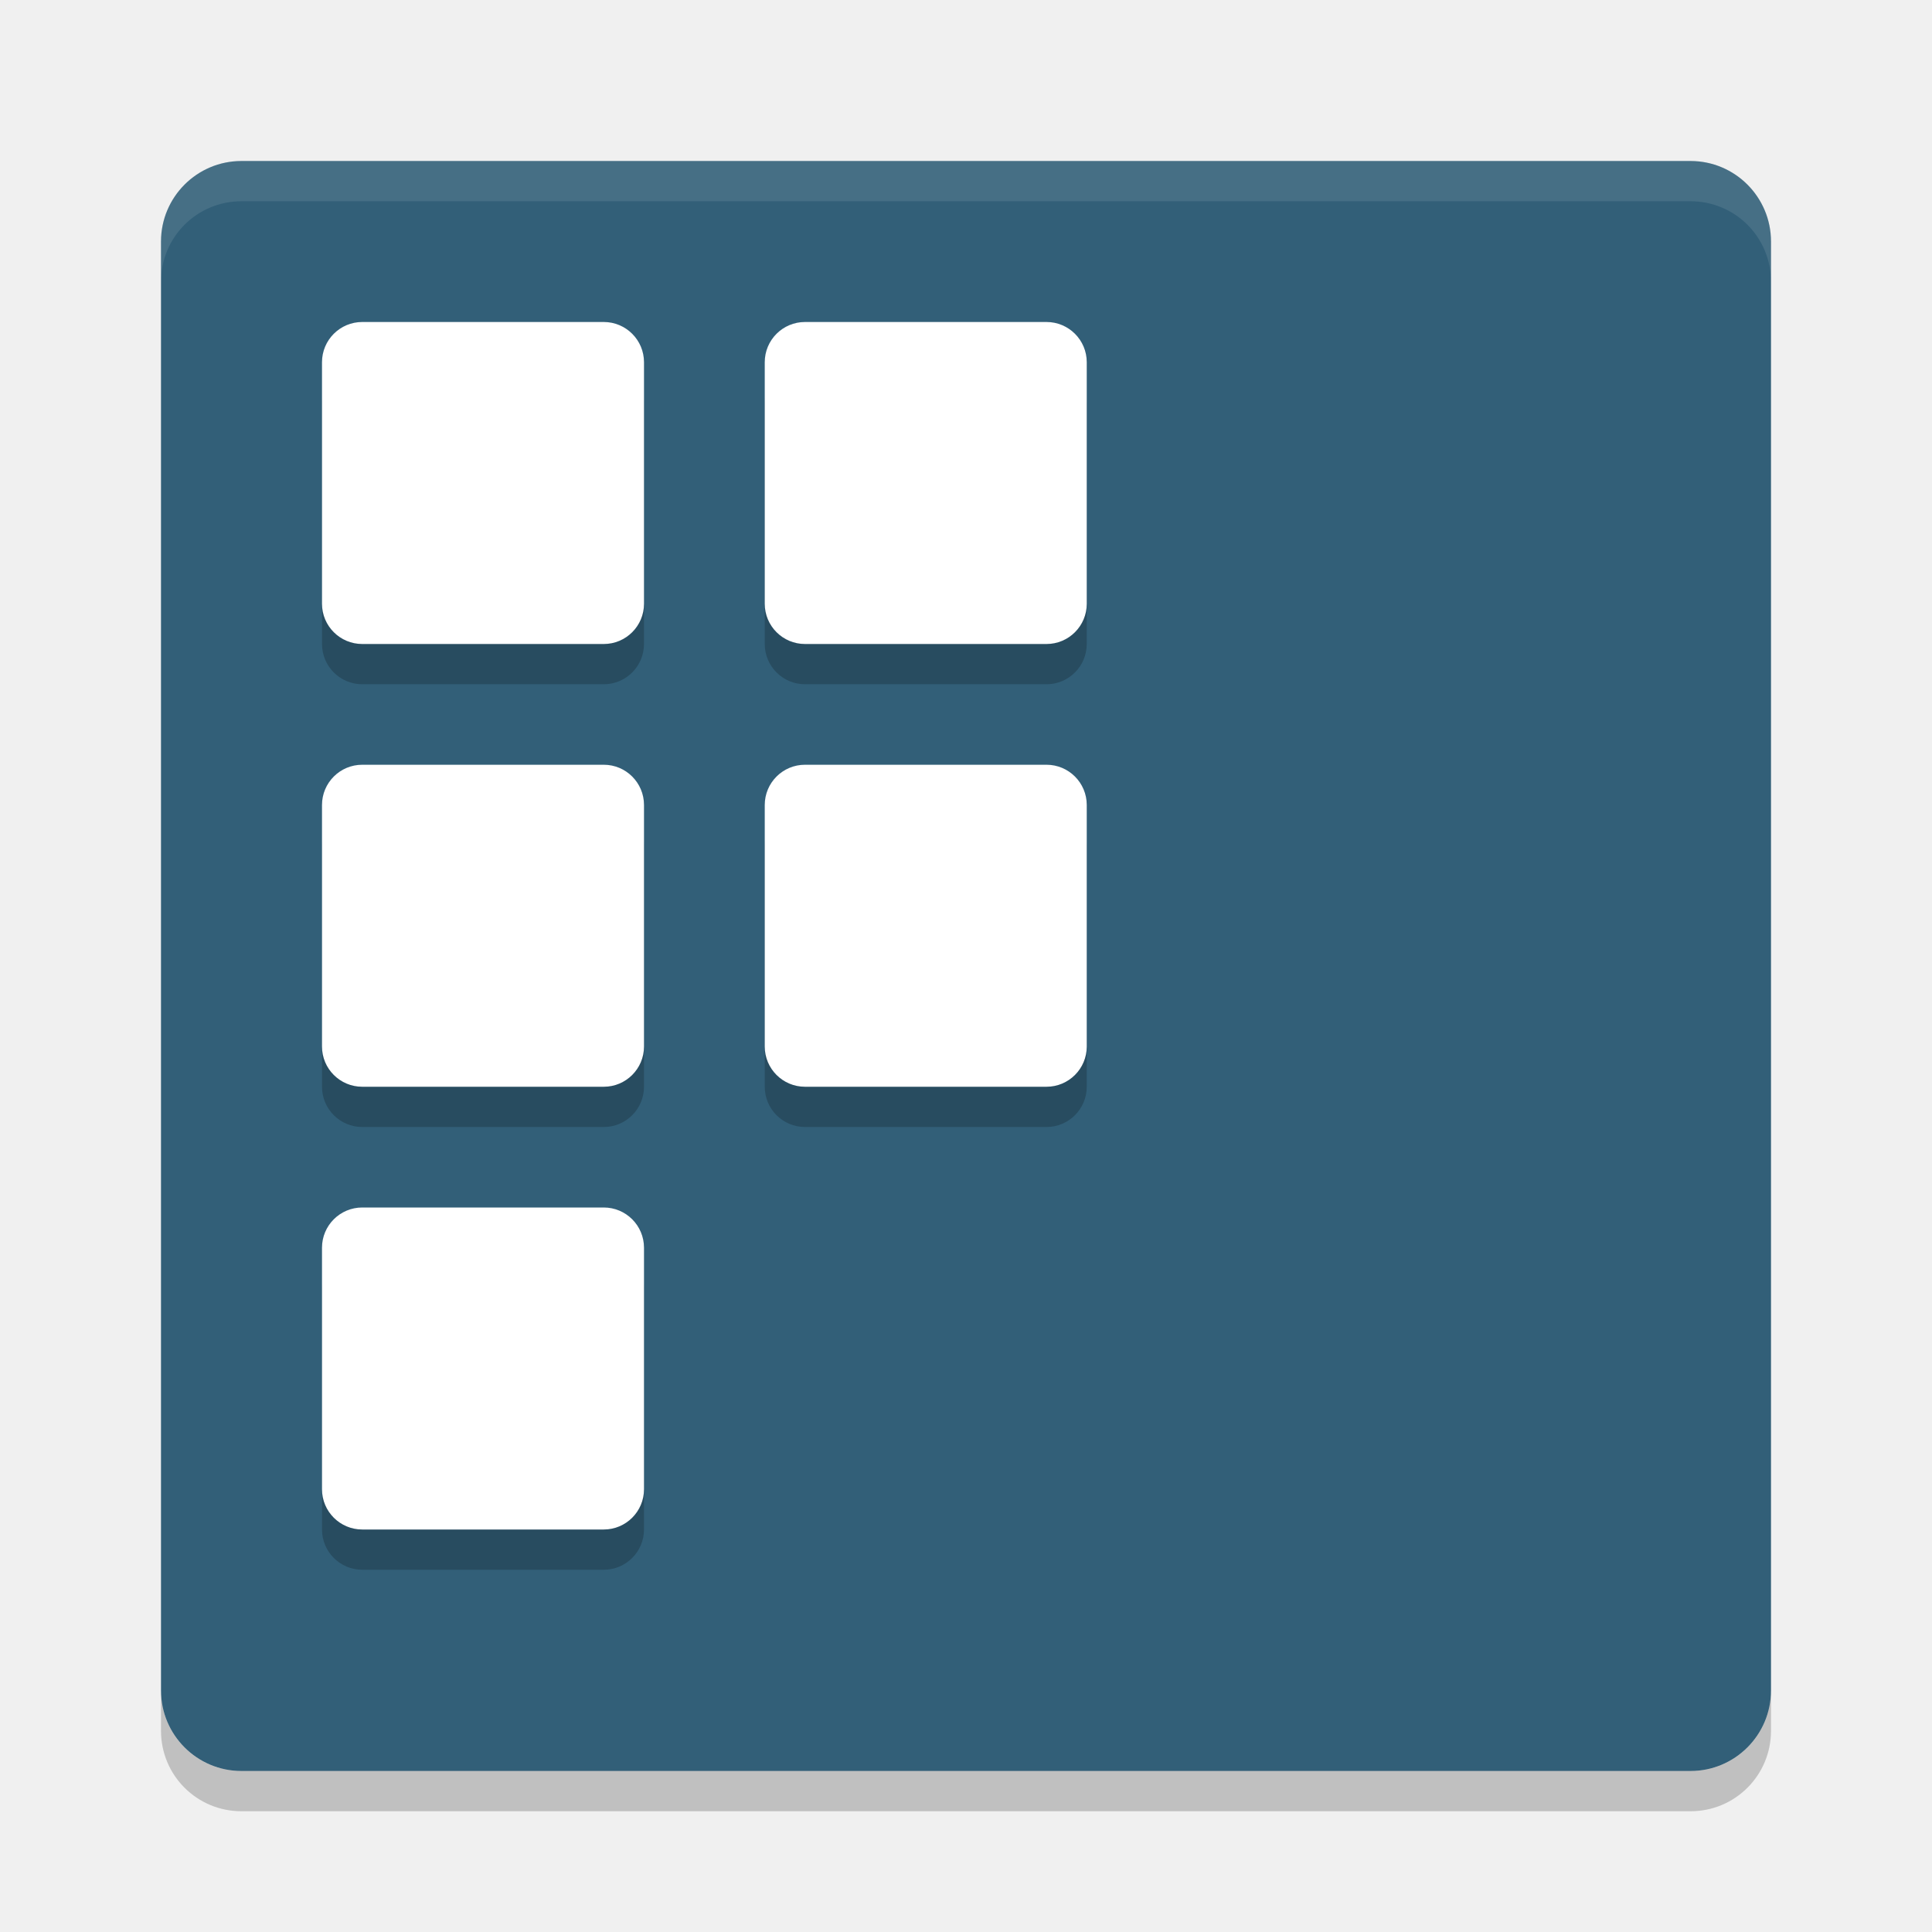
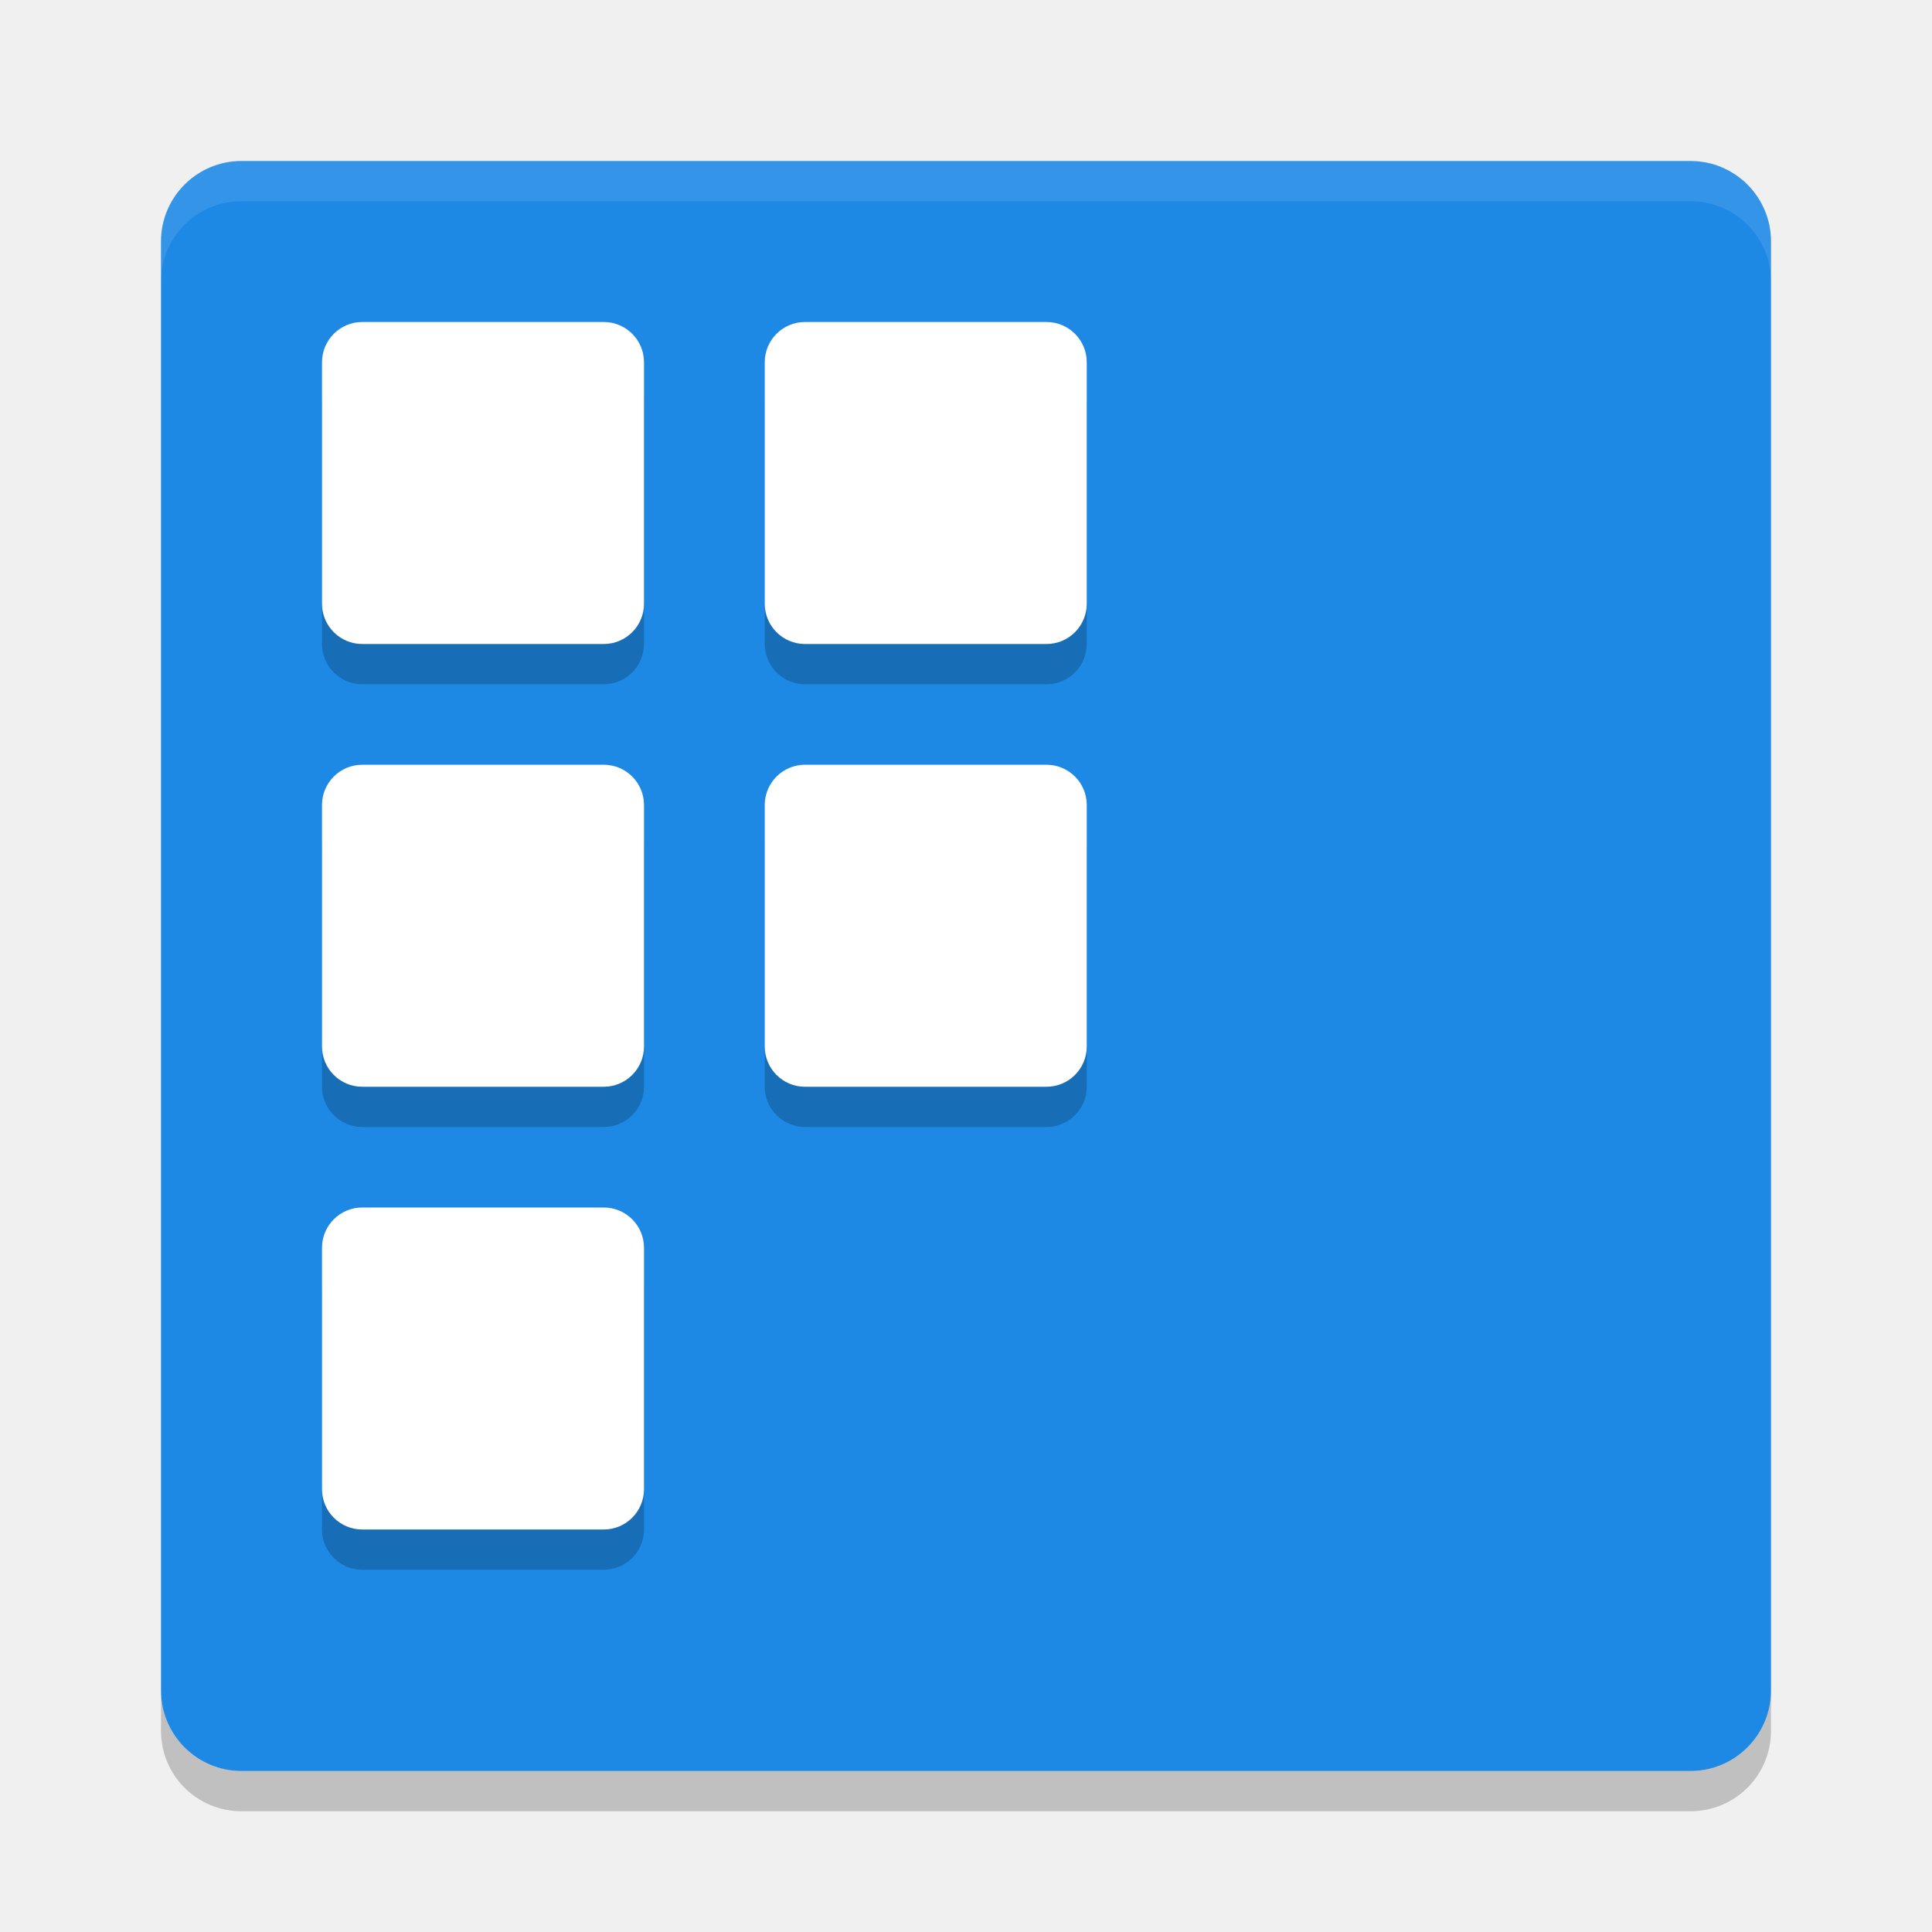
<svg xmlns="http://www.w3.org/2000/svg" width="48" height="48" version="1">
-   <rect fill="#325f78" width="40" height="40" x="4" y="4" rx="2" ry="2" />
+   <rect style="fill:#1e88e5" width="40" height="40" x="4" y="4" rx="2" ry="2" />
  <path fill="#fff" style="opacity:0.1" d="m6 4c-1.108 0-2 0.892-2 2v1c0-1.108 0.892-2 2-2h36c1.108 0 2 0.892 2 2v-1c0-1.108-0.892-2-2-2h-36z" />
  <path opacity=".2" d="m6 45c-1.108 0-2-0.892-2-2v-1c0 1.108 0.892 2 2 2h36c1.108 0 2-0.892 2-2v1c0 1.108-0.892 2-2 2h-36z" />
-   <g opacity=".2" transform="translate(0 1)">
+   <g opacity=".2" transform="translate(0,1)">
    <rect width="8" height="8" x="8" y="8" rx="1" ry="1" />
    <rect width="8" height="8" x="8" y="19" rx="1" ry="1" />
    <rect width="8" height="8" x="8" y="30" rx="1" ry="1" />
    <rect width="8" height="8" x="19" y="8" rx="1" ry="1" />
    <rect width="8" height="8" x="19" y="19" rx="1" ry="1" />
  </g>
  <g fill="#ffffff">
    <rect width="8" height="8" x="8" y="8" rx="1" ry="1" />
    <rect width="8" height="8" x="8" y="19" rx="1" ry="1" />
    <rect width="8" height="8" x="8" y="30" rx="1" ry="1" />
    <rect width="8" height="8" x="19" y="8" rx="1" ry="1" />
    <rect width="8" height="8" x="19" y="19" rx="1" ry="1" />
  </g>
</svg>
